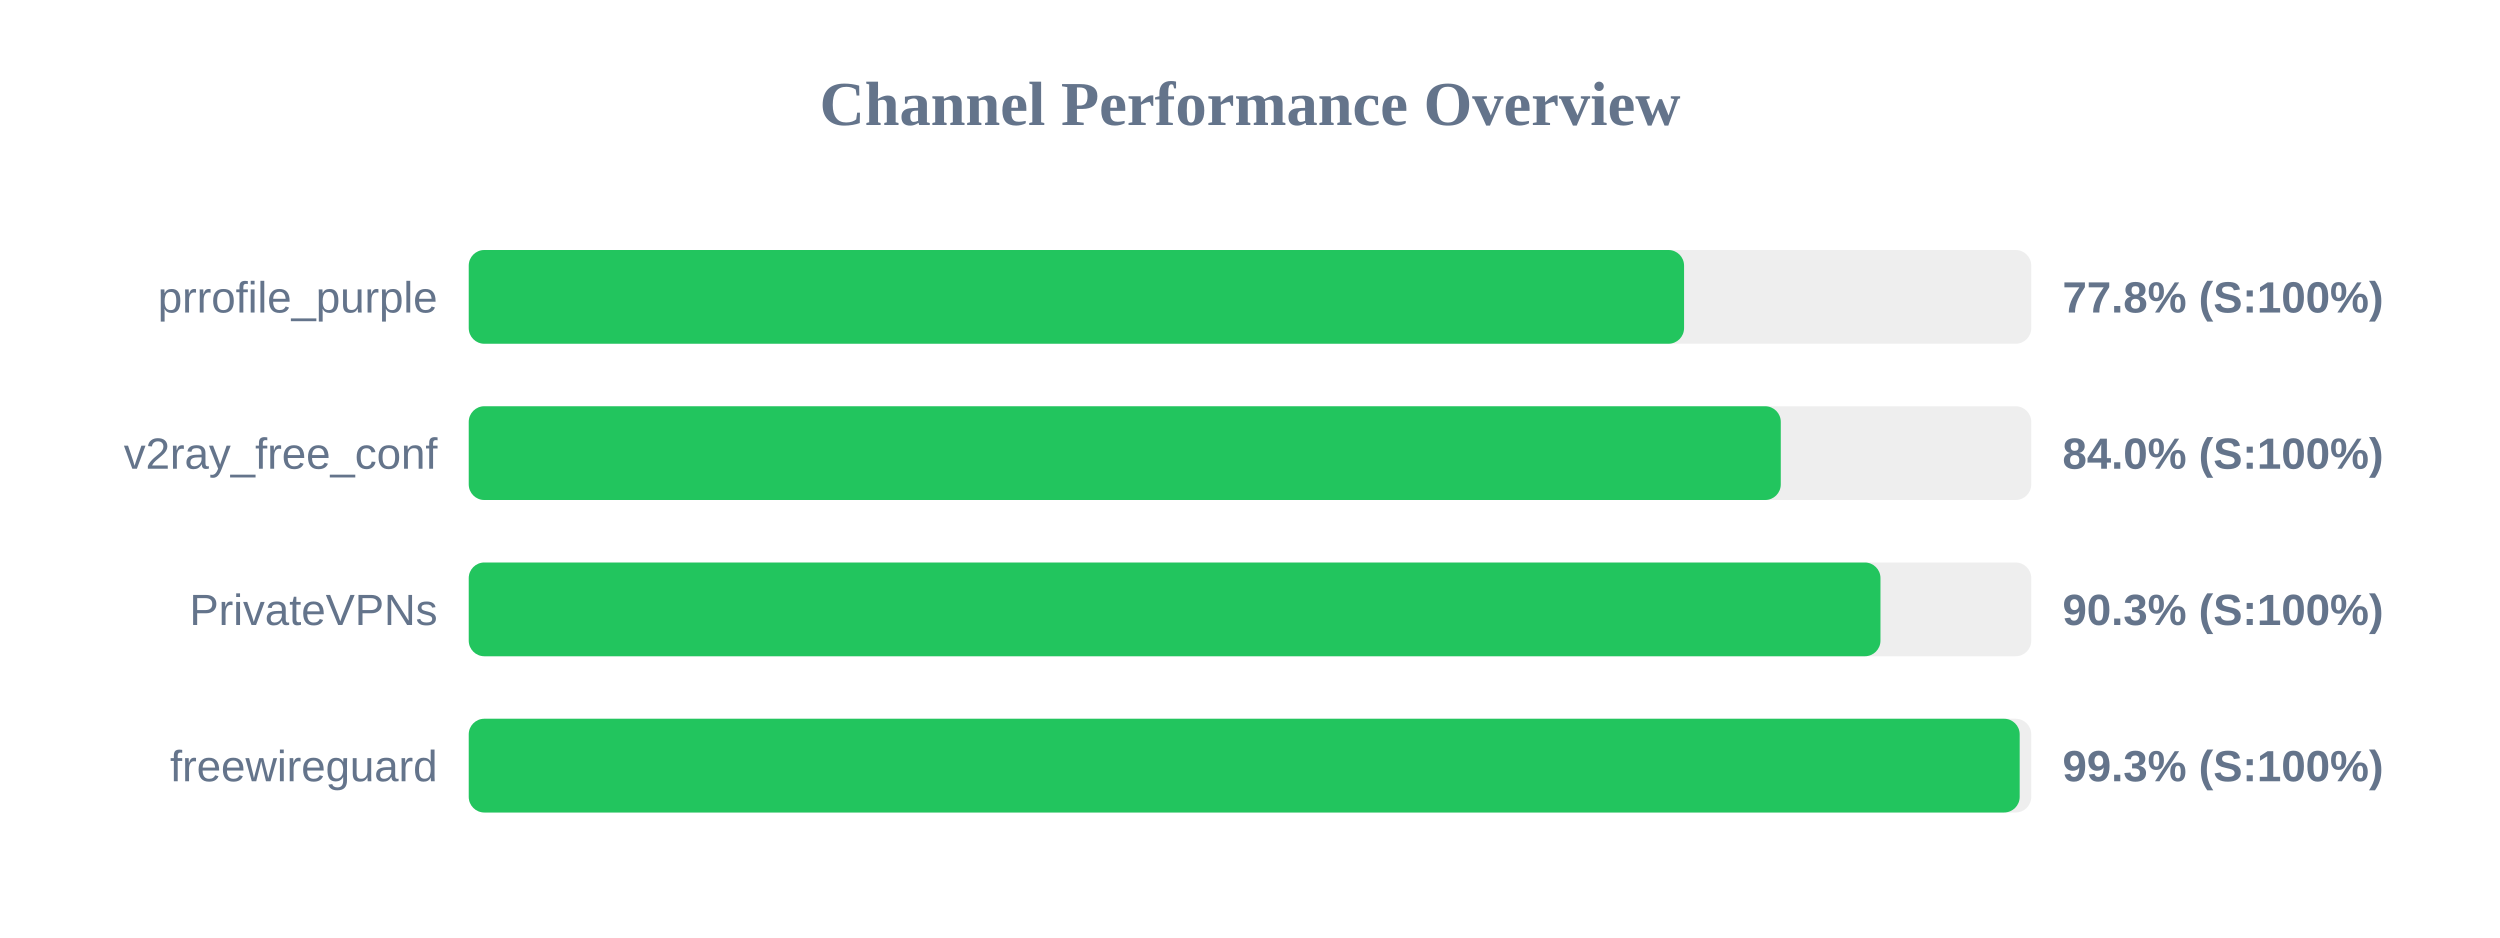
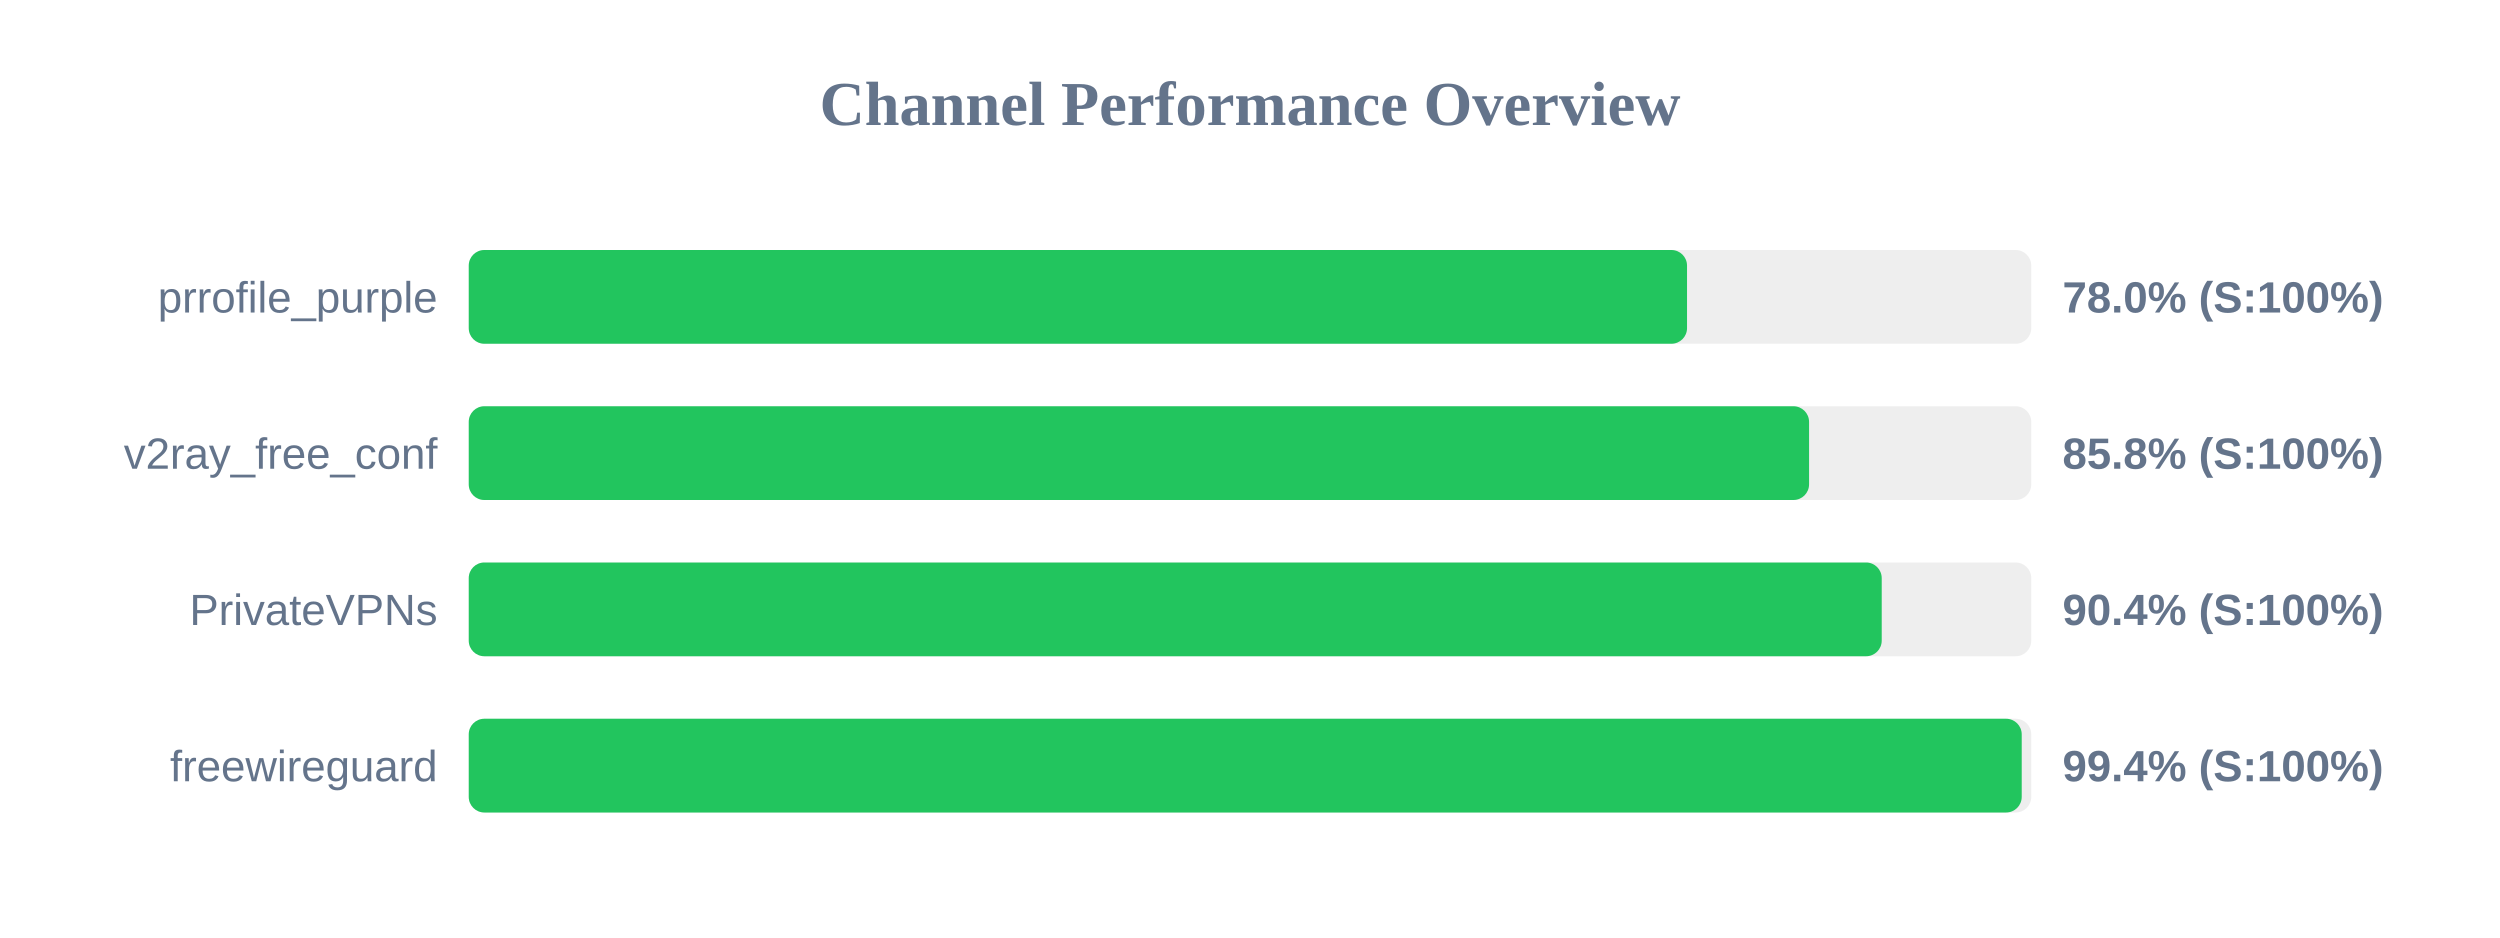
<svg xmlns="http://www.w3.org/2000/svg" width="800" height="300" version="1.1">
  <style>
        .row { font: 14px Arial; fill: #64748b; }
        .score { font: bold 14px Arial; fill: #64748b; }
    </style>
  <text x="400" y="40" text-anchor="middle" font-size="20px" font-weight="bold" fill="#64748b">Channel Performance Overview</text>
  <rect x="150" y="80" width="500" height="30" fill="#eee" rx="5" />
-   <rect x="150" y="80" width="388.9" height="30" fill="#22c55e" rx="5" />
+   <rect x="150" y="80" width="389.85" height="30" fill="#22c55e" rx="5" />
  <text x="140" y="100" text-anchor="end" class="row">prrofile_purple</text>
-   <text x="660" y="100" text-anchor="start" class="score">77.8% (S:100%)</text>
+   <text x="660" y="100" text-anchor="start" class="score">78.0% (S:100%)</text>
  <rect x="150" y="130" width="500" height="30" fill="#eee" rx="5" />
-   <rect x="150" y="130" width="419.85" height="30" fill="#22c55e" rx="5" />
+   <rect x="150" y="130" width="428.9" height="30" fill="#22c55e" rx="5" />
  <text x="140" y="150" text-anchor="end" class="row">v2ray_free_conf</text>
-   <text x="660" y="150" text-anchor="start" class="score">84.0% (S:100%)</text>
+   <text x="660" y="150" text-anchor="start" class="score">85.8% (S:100%)</text>
  <rect x="150" y="180" width="500" height="30" fill="#eee" rx="5" />
-   <rect x="150" y="180" width="451.75" height="30" fill="#22c55e" rx="5" />
+   <rect x="150" y="180" width="452.15" height="30" fill="#22c55e" rx="5" />
  <text x="140" y="200" text-anchor="end" class="row">PrivateVPNs</text>
-   <text x="660" y="200" text-anchor="start" class="score">90.3% (S:100%)</text>
+   <text x="660" y="200" text-anchor="start" class="score">90.4% (S:100%)</text>
  <rect x="150" y="230" width="500" height="30" fill="#eee" rx="5" />
-   <rect x="150" y="230" width="496.3" height="30" fill="#22c55e" rx="5" />
+   <rect x="150" y="230" width="496.95" height="30" fill="#22c55e" rx="5" />
  <text x="140" y="250" text-anchor="end" class="row">freewireguard</text>
-   <text x="660" y="250" text-anchor="start" class="score">99.3% (S:100%)</text>
+   <text x="660" y="250" text-anchor="start" class="score">99.4% (S:100%)</text>
</svg>
